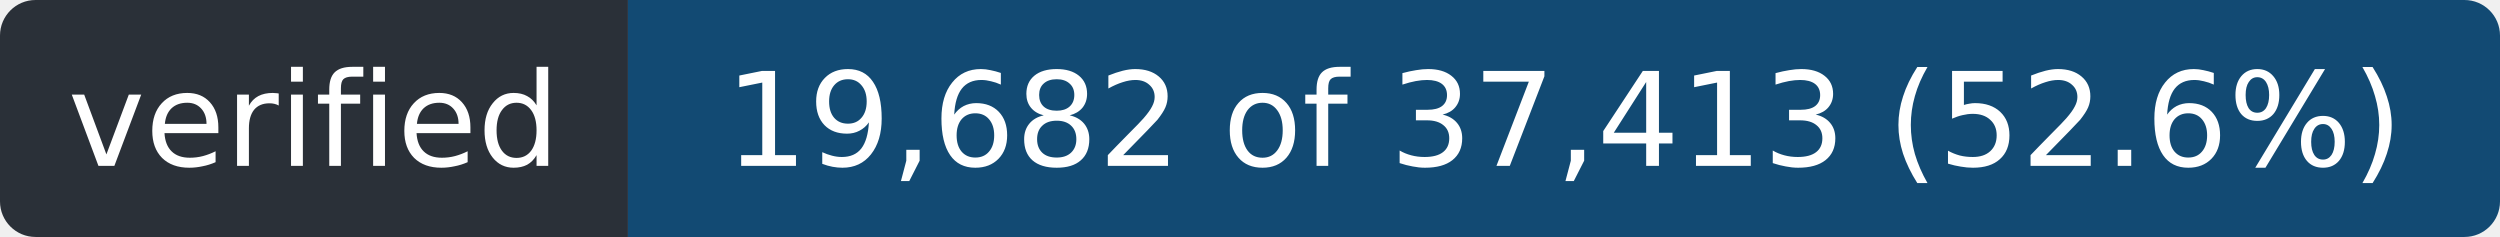
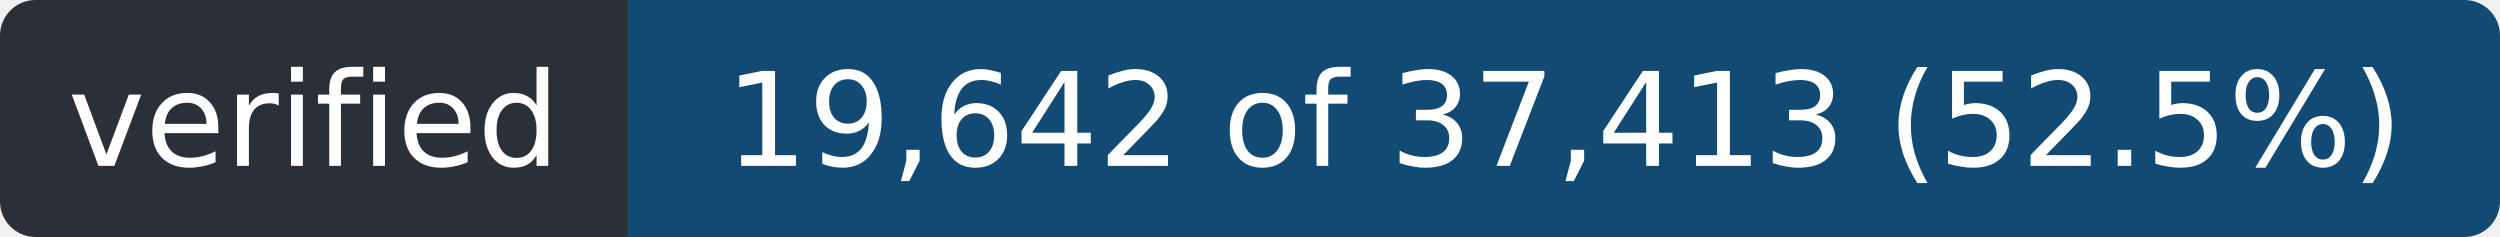
- <svg xmlns="http://www.w3.org/2000/svg" width="211" height="20" role="img" aria-label="verified: 19,682 of 37,413 (52.6%)">
+ <svg xmlns="http://www.w3.org/2000/svg" width="211" height="20" role="img" aria-label="verified: 19,642 of 37,413 (52.5%)">
  <clipPath id="r">
    <rect width="211" height="20" rx="3" />
  </clipPath>
  <g clip-path="url(#r)">
    <rect width="53" height="20" fill="#2a3038" />
    <rect x="53" width="158" height="20" fill="#124a73" />
  </g>
  <g fill="#fff" font-family="Verdana,Geneva,DejaVu Sans,sans-serif" font-size="11" text-anchor="middle">
    <text x="26.5" y="14" textLength="41">verified</text>
-     <text x="132.0" y="14" textLength="146">19,682 of 37,413 (52.6%)</text>
+     <text x="132.0" y="14" textLength="146">19,642 of 37,413 (52.5%)</text>
  </g>
</svg>
